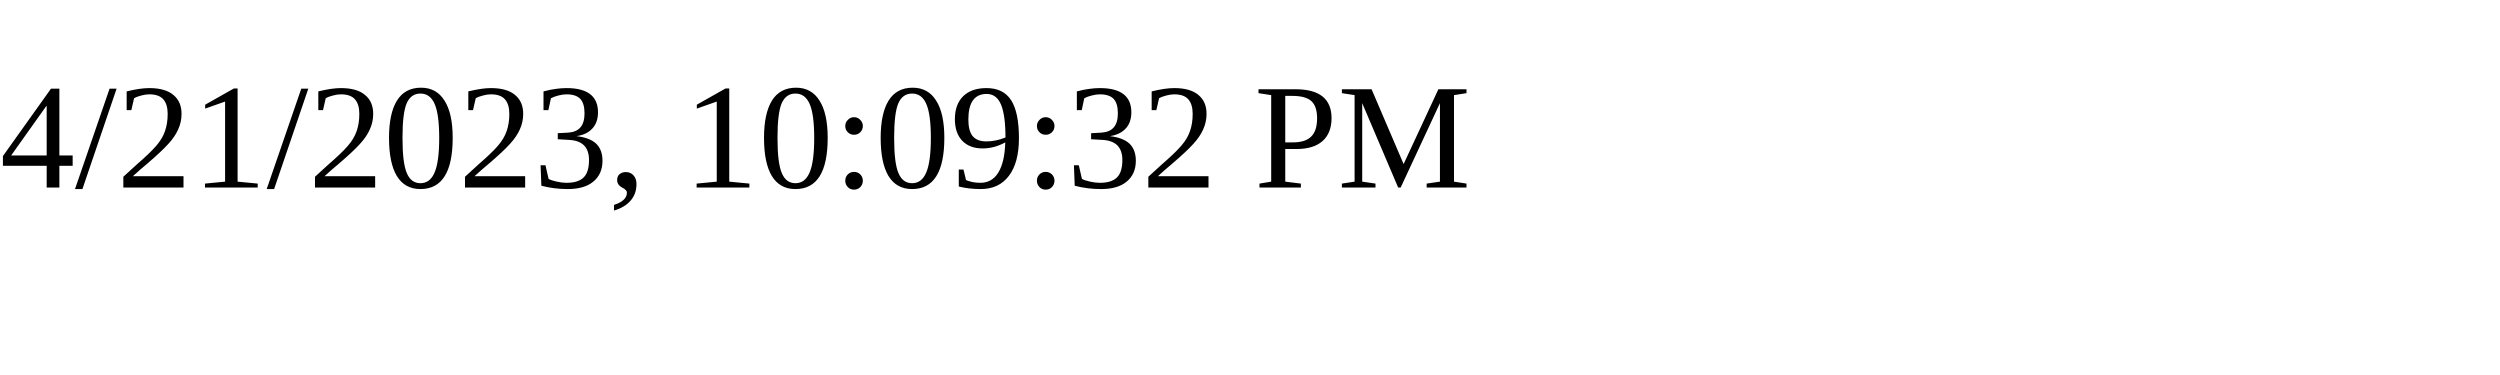
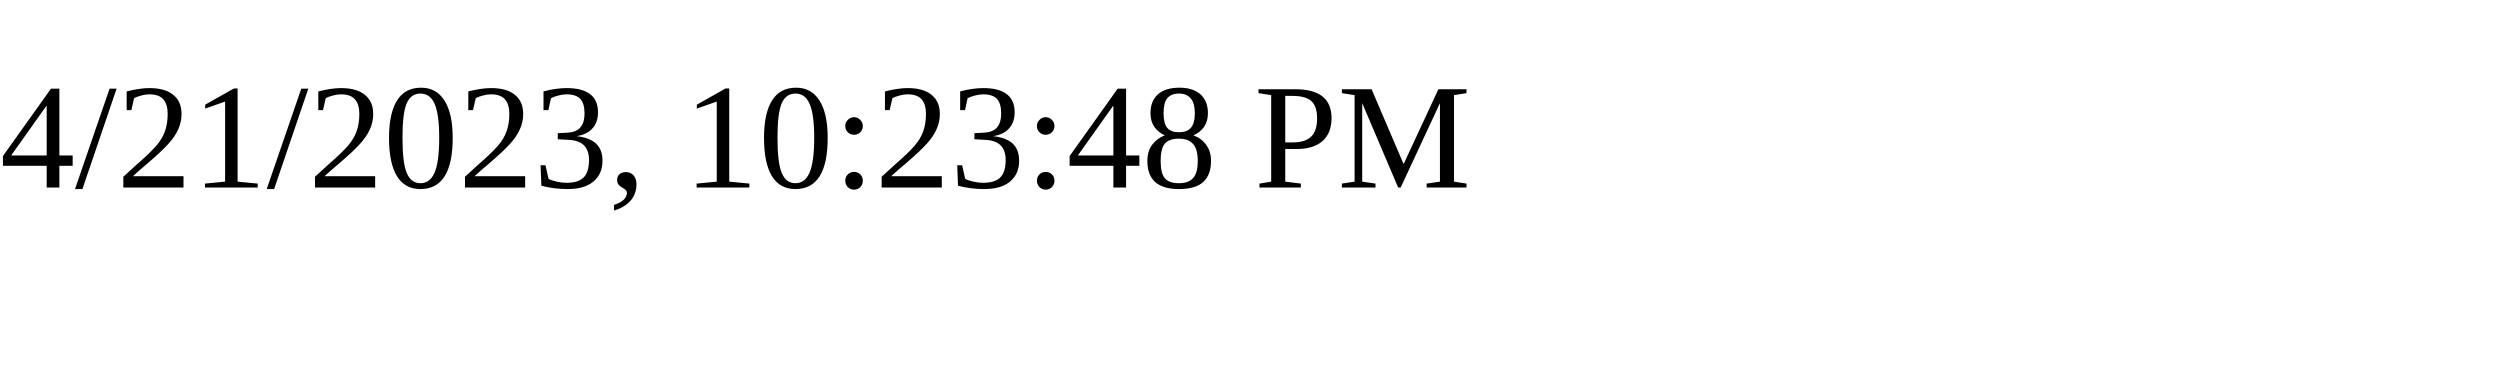
<svg xmlns="http://www.w3.org/2000/svg" height="30" width="200">
-   <text x="0" y="15">4/21/2023, 10:09:32 PM</text>
+   <text x="0" y="15">4/21/2023, 10:23:48 PM</text>
</svg>
